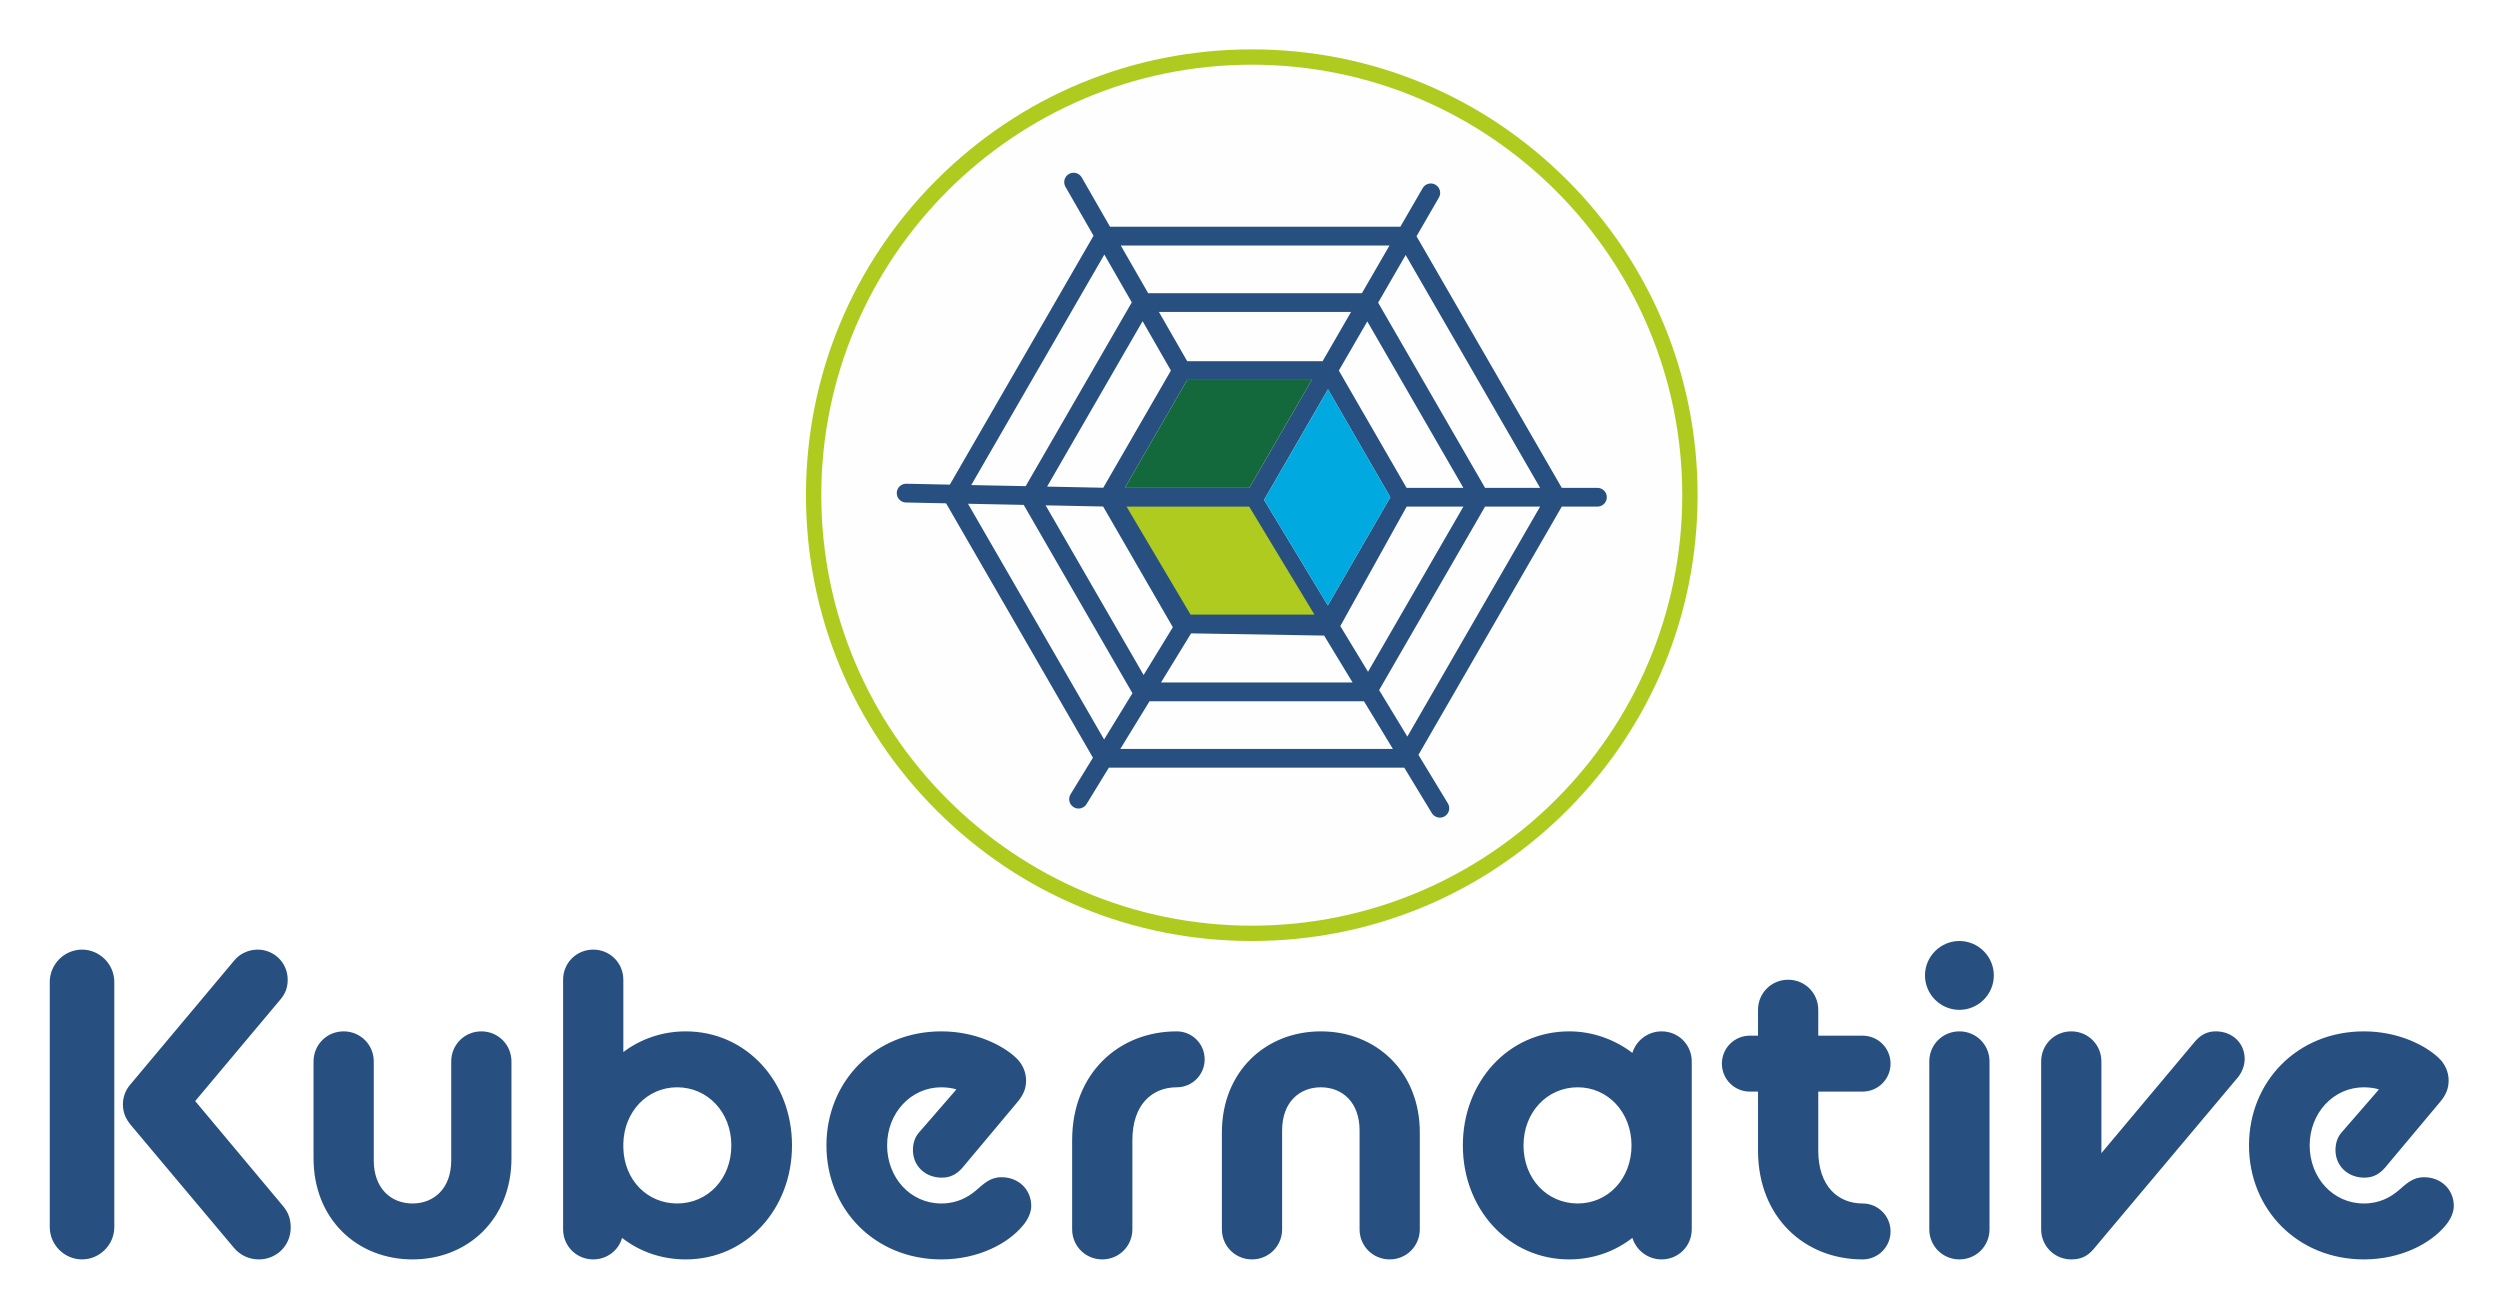
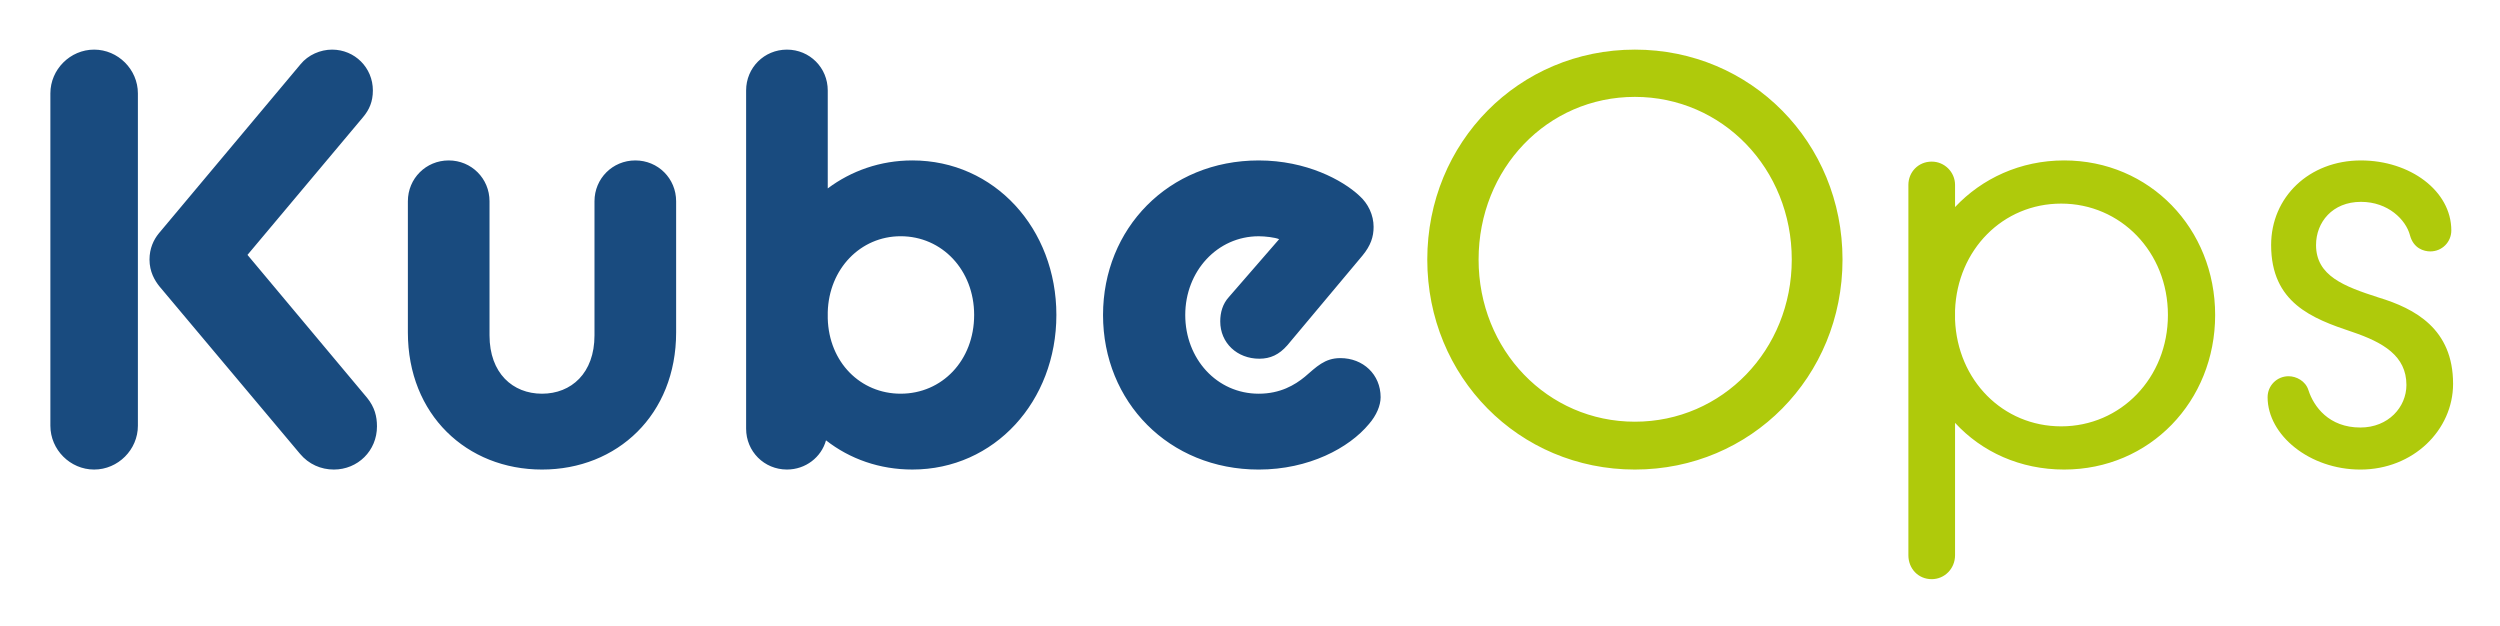
- <svg xmlns="http://www.w3.org/2000/svg" role="img" viewBox="54.02 44.52 700.96 366.46">
-   <style>svg {shape-rendering:geometricPrecision;text-rendering:geometricPrecision;image-rendering:optimizeQuality;fill-rule:evenodd;clip-rule:evenodd}</style>
-   <defs>
-     <style>.fil2,.fil3{fill:#b0cb1f;fill-rule:nonzero}.fil3{fill:#275080}</style>
-   </defs>
-   <g id="Layer_x0020_1">
-     <g id="_3002953630880">
-       <path fill="none" d="M0 0h810v456H0z" />
-       <g id="Logo">
-         <path fill="#fefefe" fill-rule="nonzero" d="M282.149 183.361c0-67.847 55.002-122.85 122.851-122.85 67.846 0 122.85 55.003 122.85 122.85 0 67.849-55.004 122.853-122.85 122.853-67.849 0-122.851-55.004-122.851-122.853z" />
-         <path d="M405 62.661c-66.555 0-120.701 54.146-120.701 120.7 0 66.555 54.146 120.703 120.701 120.703 66.554 0 120.7-54.148 120.7-120.703 0-66.554-54.146-120.7-120.7-120.7zm0 245.702c-33.389 0-64.779-13.002-88.389-36.612C293.002 248.141 280 216.75 280 183.361s13.002-64.778 36.611-88.388c23.61-23.609 55-36.611 88.389-36.611 33.388 0 64.778 13.002 88.387 36.611 23.61 23.61 36.613 55 36.613 88.388 0 33.388-13.003 64.779-36.613 88.39-23.609 23.61-54.999 36.612-88.387 36.612z" class="fil2" />
-         <path d="M470.403 181.306l-29.977-51.929 7.721-13.355 37.694 65.284h-15.438zm-21.786 69.735l-7.91-13.036 29.696-51.439h15.438l-37.224 64.475zm-80.477 3.468l8.187-13.368h60.127l8.112 13.368H368.14zm-4.548-2.649l-38.159-66.093 15.619.316 30.484 52.804-7.944 12.973zm.068-135.966l7.694 13.406-29.752 51.533-15.256-.31 37.314-64.629zm84.735 65.412l-18.986-32.885 7.978-13.785 26.941 46.67h-15.933zm-18.574 38.755l18.603-33.495h15.904l-26.736 46.309-7.771-12.814zm-41.835 2.045l37.296.62 7.982 13.155h-53.715l8.437-13.775zm-24.665-35.569l19.547 33.851-8.203 13.393-27.466-47.572 16.122.328zm19.005-38.12l-18.969 32.857-15.749-.319 26.776-46.379 7.942 13.841zm42.528-2.626h-37.967l-7.921-13.801h53.869l-7.981 13.801zm-20.54 35.515h-34.898l17.466-30.254h34.928l-17.496 30.254zm22.01 32.969l-17.882-29.596 17.928-31 17.47 30.257-17.516 30.339zm17.285-100.913l-7.729 13.366h-59.932l-7.674-13.366h75.335zm58.303 67.944h-9.995l-40.726-70.541 6.277-10.855c.726-1.258.298-2.868-.962-3.596-1.255-.726-2.867-.297-3.593.961l-6.26 10.824h-81.397l-7.935-13.824c-.724-1.259-2.33-1.695-3.592-.972-1.26.723-1.695 2.331-.972 3.592l7.874 13.721-40.29 69.785-12.201-.248c-1.464-.031-2.656 1.125-2.685 2.579-.03 1.452 1.125 2.653 2.578 2.682l11.253.229 41.178 71.322-6.28 10.257c-.76 1.239-.37 2.86.869 3.615.428.264.903.39 1.371.39.886 0 1.75-.449 2.247-1.26l6.246-10.197h82.844l7.725 12.734c.495.814 1.36 1.268 2.251 1.268.466 0 .935-.127 1.365-.382 1.241-.756 1.637-2.372.88-3.615l-8.253-13.603 40.188-69.606h9.995c1.454 0 2.633-1.177 2.633-2.63 0-1.452-1.179-2.63-2.633-2.63z" class="fil3" />
-         <path d="M404.278 186.566l18.288 30.27h-34.741l-17.935-30.27z" class="fil2" />
-         <path fill="#00aae0" fill-rule="nonzero" d="M426.38 153.679l-17.939 31 17.883 29.596 17.516-30.339z" />
-         <path fill="#14693c" fill-rule="nonzero" d="M386.882 151.052h34.928l-17.496 30.254h-34.898z" />
-       </g>
-       <path d="M684.602 365.668c0-17.855 13.513-31.97 32.213-31.97 9.892 0 17.372 4.101 20.75 7.238 1.929 1.688 3.016 4.102 3.016 6.515 0 2.051-.602 3.86-2.292 5.912l-15.564 18.578c-1.688 1.93-3.498 2.774-5.789 2.774-4.585 0-8.084-3.256-8.084-7.721 0-1.809.484-3.619 1.81-5.066l10.375-11.944c-.845-.362-2.895-.603-4.222-.603-8.566 0-15.201 7.238-15.201 16.287 0 9.047 6.514 16.286 15.201 16.286 4.464 0 7.48-1.81 9.53-3.499 2.413-2.05 4.101-3.861 7.36-3.861 4.705 0 8.324 3.379 8.324 8.083 0 1.69-.845 3.741-2.413 5.551-4.102 4.946-12.427 9.409-22.801 9.409-18.579 0-32.213-13.994-32.213-31.969zm-58.274-23.526c0-4.704 3.741-8.444 8.445-8.444 4.705 0 8.445 3.74 8.445 8.444v25.698l26.301-31.368c1.688-1.931 3.498-2.774 5.79-2.774 4.585 0 8.083 3.257 8.083 7.72 0 1.69-.602 3.5-1.81 5.067l-40.655 48.378c-1.69 1.929-3.498 2.774-6.154 2.774-4.704 0-8.445-3.741-8.445-8.444v-47.051zm-31.367 0c0-4.704 3.741-8.444 8.444-8.444 4.705 0 8.445 3.74 8.445 8.444v47.051c0 4.703-3.74 8.444-8.445 8.444-4.703 0-8.444-3.741-8.444-8.444v-47.051zm-1.206-24.127c0-5.309 4.343-9.653 9.65-9.653 5.309 0 9.652 4.344 9.652 9.653 0 5.307-4.343 9.651-9.652 9.651-5.307 0-9.65-4.344-9.65-9.651zm-56.946 24.73c0-4.342 3.497-7.841 7.842-7.841h2.291v-7.239c0-4.705 3.74-8.444 8.446-8.444 4.705 0 8.444 3.739 8.444 8.444v7.239h12.428c4.342 0 7.841 3.499 7.841 7.841 0 4.344-3.499 7.842-7.841 7.842h-12.428v16.527c0 10.015 5.55 14.84 12.428 14.84 4.342 0 7.841 3.499 7.841 7.842 0 4.342-3.499 7.841-7.841 7.841-16.289 0-29.318-11.823-29.318-30.523v-16.527h-2.291c-4.345 0-7.842-3.498-7.842-7.842zm-25.339 22.923c0-9.289-6.634-16.287-15.079-16.287-8.566 0-15.201 6.998-15.201 16.287 0 9.409 6.635 16.286 15.201 16.286 8.445 0 15.079-6.877 15.079-16.286zm-47.291 0c0-17.855 12.788-31.97 29.798-31.97 6.636 0 12.788 2.291 17.736 6.031 1.086-3.499 4.342-6.031 8.203-6.031 4.705 0 8.445 3.74 8.445 8.444v47.051c0 4.705-3.74 8.444-8.445 8.444-3.861 0-7.117-2.533-8.203-6.032-4.948 3.862-11.1 6.032-17.736 6.032-17.01 0-29.798-14.114-29.798-31.969zm-67.562-3.62c0-17.01 12.184-28.35 27.748-28.35 15.562 0 27.746 11.34 27.746 28.35v27.145c0 4.703-3.739 8.444-8.444 8.444-4.705 0-8.445-3.741-8.445-8.444v-27.748c0-7.841-4.825-12.063-10.857-12.063-6.033 0-10.859 4.222-10.859 12.063v27.748c0 4.703-3.74 8.444-8.445 8.444s-8.444-3.741-8.444-8.444v-27.145zm-41.985 2.172c0-18.7 13.029-30.522 29.316-30.522 4.344 0 7.842 3.499 7.842 7.841 0 4.343-3.498 7.842-7.842 7.842-6.876 0-12.427 4.826-12.427 14.839v24.973c0 4.705-3.74 8.444-8.445 8.444-4.703 0-8.444-3.739-8.444-8.444V364.22zm-68.89 1.448c0-17.855 13.512-31.97 32.21-31.97 9.894 0 17.373 4.101 20.751 7.238 1.931 1.688 3.016 4.102 3.016 6.515 0 2.051-.602 3.86-2.292 5.912l-15.564 18.578c-1.688 1.93-3.497 2.774-5.79 2.774-4.585 0-8.082-3.256-8.082-7.721 0-1.809.483-3.619 1.809-5.066l10.375-11.944c-.845-.362-2.895-.603-4.223-.603-8.565 0-15.199 7.238-15.199 16.287 0 9.047 6.513 16.286 15.199 16.286 4.466 0 7.481-1.81 9.532-3.499 2.413-2.05 4.101-3.861 7.359-3.861 4.705 0 8.324 3.379 8.324 8.083 0 1.69-.844 3.741-2.413 5.551-4.102 4.946-12.426 9.409-22.802 9.409-18.577 0-32.21-13.994-32.21-31.969zm-26.666 0c0-9.289-6.636-16.287-15.201-16.287-8.324 0-14.84 6.756-15.08 15.683v1.327c.24 9.05 6.756 15.563 15.08 15.563 8.565 0 15.201-6.877 15.201-16.286zm-30.643 25.937c-.965 3.499-4.223 6.032-8.083 6.032-4.705 0-8.445-3.739-8.445-8.444v-69.972c0-4.706 3.74-8.445 8.445-8.445s8.445 3.739 8.445 8.445v20.267c4.826-3.619 10.857-5.79 17.493-5.79 17.01 0 29.798 14.115 29.798 31.97 0 17.855-12.788 31.969-29.798 31.969-6.756 0-12.909-2.17-17.855-6.032zm-86.503-49.463c0-4.704 3.74-8.444 8.445-8.444 4.704 0 8.444 3.74 8.444 8.444v27.748c0 7.841 4.826 12.064 10.858 12.064 6.034 0 10.858-4.223 10.858-12.064v-27.748c0-4.704 3.74-8.444 8.446-8.444 4.703 0 8.445 3.74 8.445 8.444v27.145c0 17.01-12.186 28.35-27.749 28.35-15.562 0-27.747-11.34-27.747-28.35v-27.145zm-51.398 17.614c-.967-1.207-2.052-3.016-2.052-5.549 0-2.292.845-4.102 1.931-5.429l29.315-34.986c1.569-1.931 4.102-3.016 6.516-3.016 4.704 0 8.444 3.739 8.444 8.445 0 2.292-.723 3.981-2.051 5.549l-23.887 28.471 24.733 29.557c1.567 1.931 2.049 3.861 2.049 5.913 0 5.065-3.981 8.926-8.927 8.926-2.654 0-5.187-1.085-6.997-3.257l-29.074-34.624zm-22.56-39.932c0-4.946 4.101-9.048 9.047-9.048 4.947 0 9.049 4.102 9.049 9.048v68.765c0 4.947-4.102 9.048-9.049 9.048-4.946 0-9.047-4.101-9.047-9.048v-68.765z" class="fil3" id="Schrift" />
-     </g>
-   </g>
+ <svg xmlns="http://www.w3.org/2000/svg" role="img" viewBox="-2.95 74.30 205.40 51.40">
+   <path fill="#194B7F" d="M4.783 78.377c-1.965 0-3.594 1.629-3.594 3.593v27.311c0 1.966 1.629 3.597 3.594 3.597 1.964 0 3.596-1.631 3.596-3.597V81.97c-.001-1.964-1.632-3.593-3.596-3.593m12.6 16.865l9.488-11.307c.527-.624.814-1.293.814-2.204 0-1.868-1.485-3.354-3.354-3.354-.958 0-1.963.433-2.586 1.199L10.101 93.471c-.432.527-.768 1.245-.768 2.155 0 1.006.433 1.725.815 2.203l11.549 13.754c.72.861 1.724 1.295 2.78 1.295 1.965 0 3.545-1.536 3.545-3.549 0-.815-.19-1.581-.813-2.347l-9.826-11.74zm31.866-7.761c-1.869 0-3.356 1.486-3.356 3.354v11.02c0 3.115-1.916 4.792-4.312 4.792-2.396 0-4.312-1.677-4.312-4.792v-11.02c0-1.868-1.485-3.354-3.354-3.354s-3.354 1.486-3.354 3.354v10.782c0 6.756 4.84 11.261 11.02 11.261 6.182 0 11.02-4.505 11.02-11.261V90.835c0-1.868-1.484-3.354-3.352-3.354m22.759 0c-2.638 0-5.03.863-6.95 2.299v-8.049c0-1.868-1.484-3.354-3.353-3.354-1.87 0-3.354 1.487-3.354 3.354v27.789c0 1.872 1.484 3.357 3.354 3.357 1.532 0 2.827-1.009 3.209-2.399 1.965 1.536 4.41 2.399 7.094 2.399 6.754 0 11.834-5.608 11.834-12.7 0-7.089-5.08-12.696-11.834-12.696m-.96 19.165c-3.306 0-5.893-2.585-5.99-6.182v-.527c.098-3.545 2.684-6.228 5.99-6.228 3.402 0 6.038 2.78 6.038 6.468 0 3.738-2.636 6.469-6.038 6.469m36.126-2.924c-1.291 0-1.963.718-2.922 1.537-.814.669-2.012 1.388-3.785 1.388-3.45 0-6.037-2.876-6.037-6.468s2.634-6.468 6.037-6.468c.527 0 1.342.096 1.677.24l-4.12 4.743c-.529.574-.719 1.294-.719 2.015 0 1.77 1.389 3.063 3.209 3.063.91 0 1.629-.334 2.301-1.101l6.181-7.379c.671-.816.909-1.533.909-2.35 0-.956-.43-1.913-1.197-2.585-1.34-1.245-4.311-2.875-8.241-2.875-7.427 0-12.792 5.607-12.792 12.697 0 7.14 5.414 12.7 12.792 12.7 4.12 0 7.428-1.776 9.055-3.739.625-.718.96-1.531.96-2.206-.001-1.867-1.437-3.212-3.308-3.212" />
+   <path fill="#AFCA0B" d="M131.372 78.377c-9.537 0-17.057 7.619-17.057 17.249 0 9.633 7.52 17.252 17.057 17.252s17.059-7.619 17.059-17.252c0-9.63-7.522-17.249-17.059-17.249m0 30.57c-7.188 0-12.841-5.895-12.841-13.321 0-7.475 5.653-13.366 12.841-13.366s12.889 5.891 12.889 13.366c0 7.427-5.7 13.321-12.889 13.321m35.265-21.466c-3.595 0-6.756 1.486-8.96 3.832v-1.822c0-1.052-.863-1.913-1.917-1.913-1.103 0-1.917.861-1.917 1.913v30.428c0 1.104.814 1.965 1.917 1.965 1.054 0 1.917-.86 1.917-1.965v-10.878c2.204 2.396 5.365 3.837 8.96 3.837 7.041 0 12.41-5.608 12.41-12.7 0-7.09-5.369-12.697-12.41-12.697m-.24 21.848c-4.794 0-8.529-3.784-8.721-8.769v-.763c.191-4.983 3.927-8.769 8.721-8.769 4.888 0 8.769 3.975 8.769 9.15 0 5.173-3.881 9.151-8.769 9.151m26.066-10.589c-2.827-.911-5.127-1.773-5.127-4.311 0-1.867 1.342-3.545 3.689-3.545 2.252 0 3.689 1.483 4.024 2.731.288 1.101 1.149 1.341 1.677 1.341.959 0 1.724-.766 1.724-1.725 0-3.258-3.4-5.749-7.425-5.749-4.264 0-7.379 3.019-7.379 6.947 0 4.743 3.352 6.036 6.66 7.14 2.539.861 4.456 1.964 4.456 4.359 0 1.82-1.485 3.497-3.784 3.497-2.589 0-3.834-1.725-4.266-3.067-.24-.766-1.008-1.147-1.631-1.147-.957 0-1.725.767-1.725 1.723 0 3.115 3.45 5.945 7.621 5.945 4.359 0 7.618-3.26 7.618-7.044.002-4.507-3.115-6.183-6.132-7.095" />
</svg>
